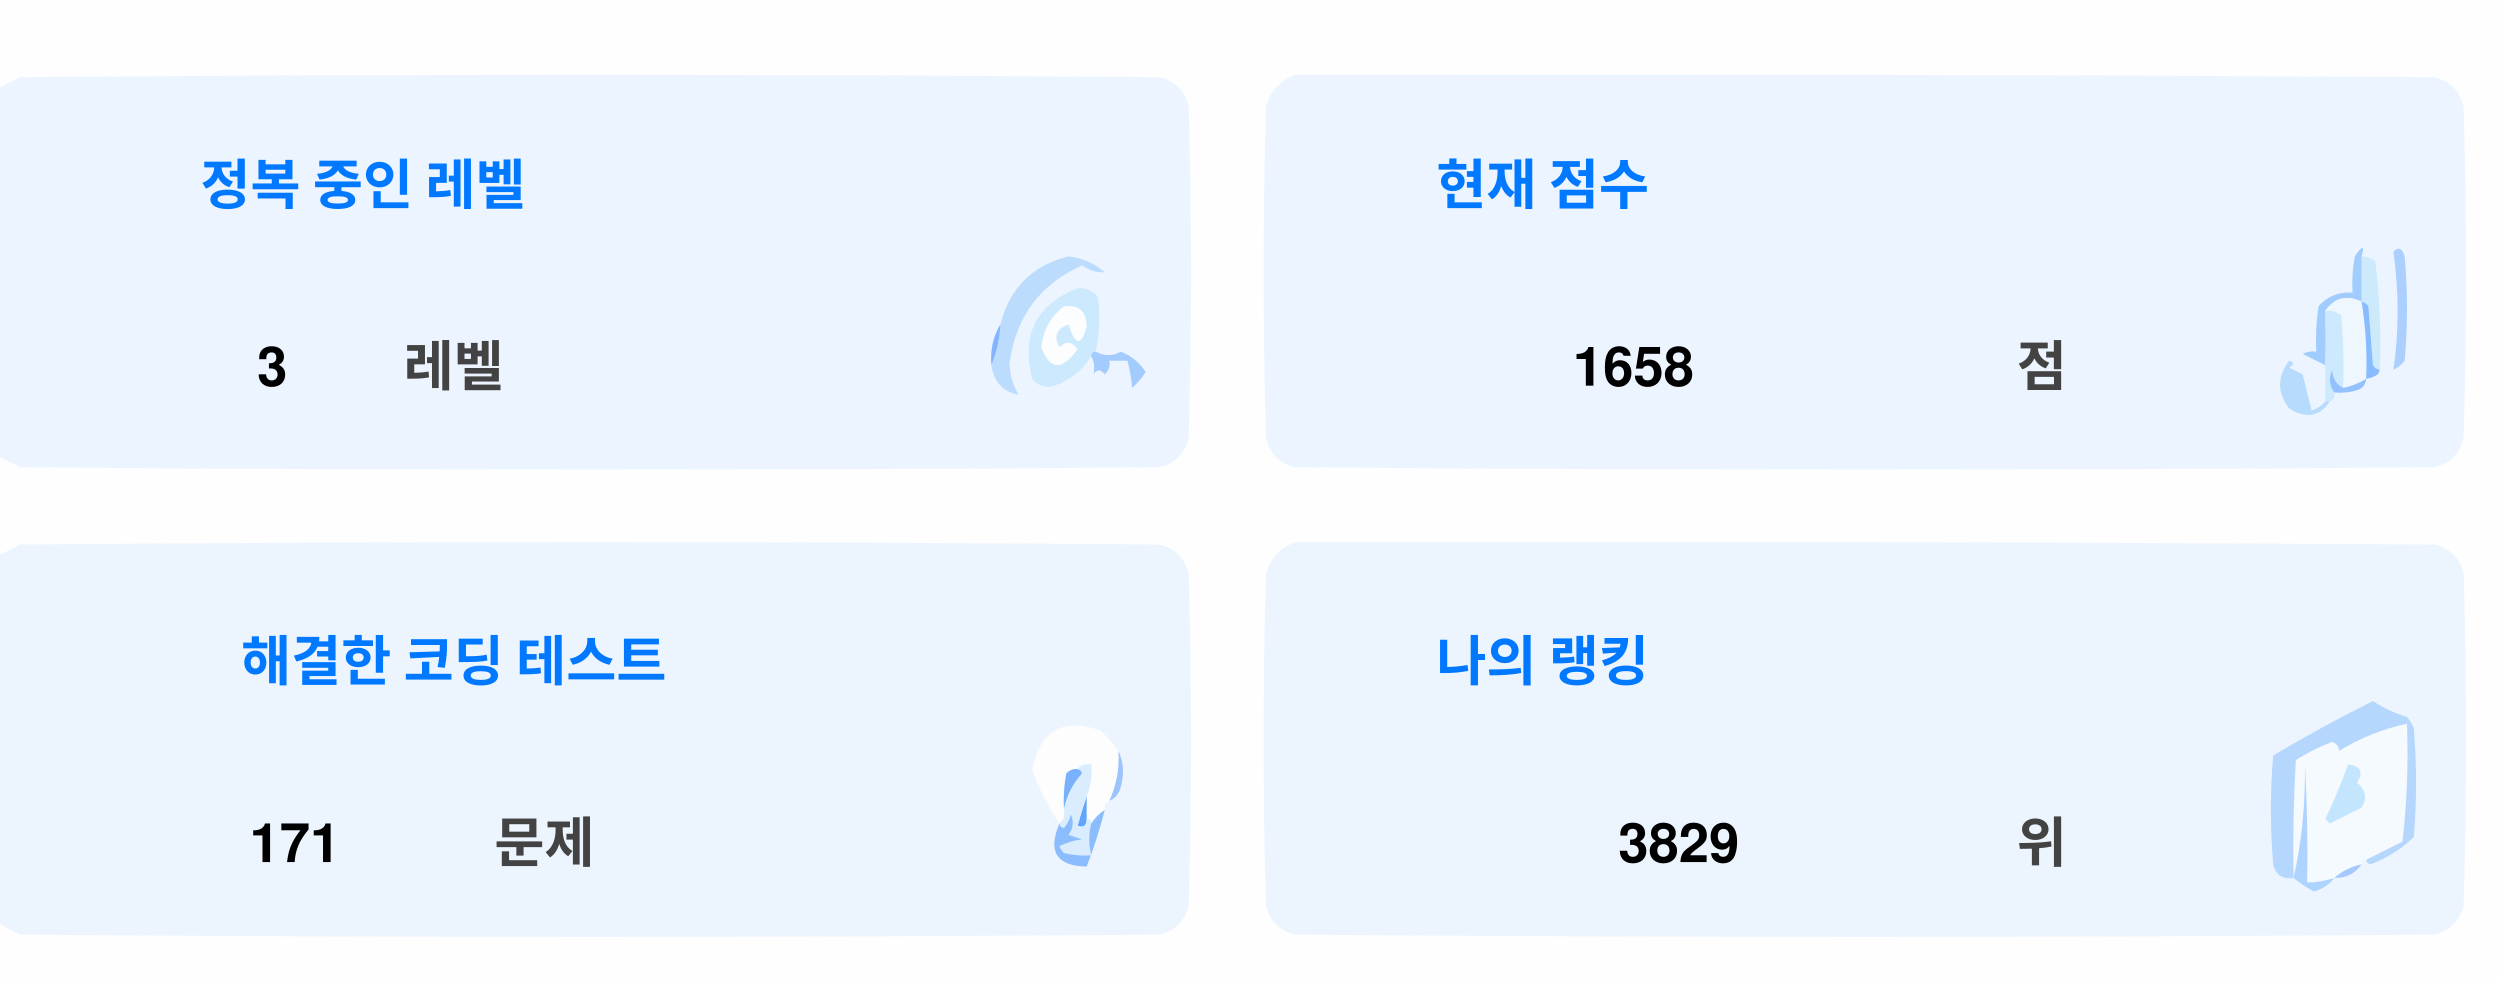
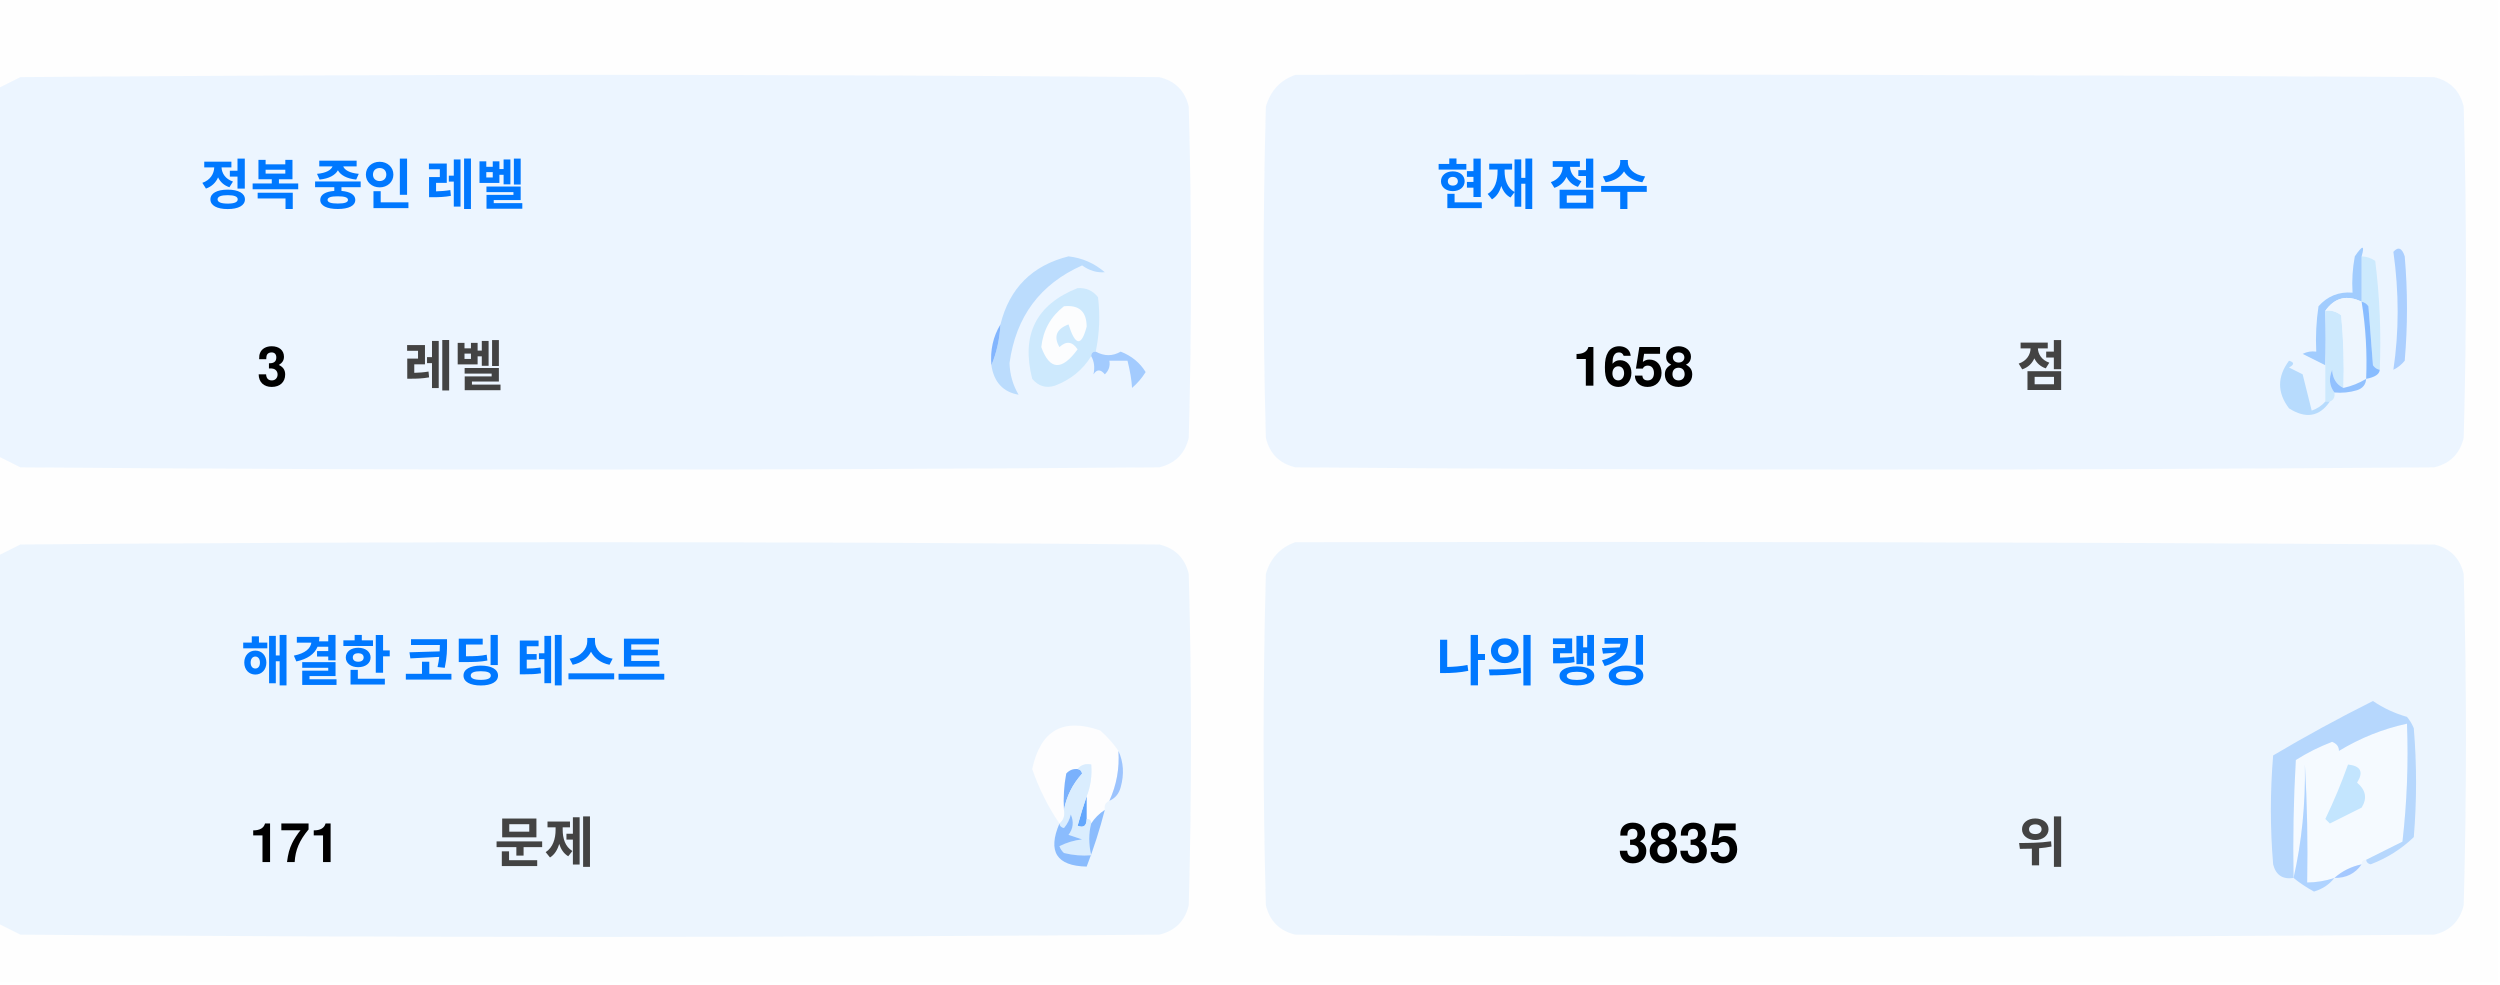
<svg xmlns="http://www.w3.org/2000/svg" version="1.1" width="551px" height="217px" style="shape-rendering:geometricPrecision; text-rendering:geometricPrecision; image-rendering:optimizeQuality; fill-rule:evenodd; clip-rule:evenodd">
  <style>.title {fill: #434343;font-size: 1rem;line-height: 1.5rem;font-weight: bold;font-family: -apple-system, BlinkMacSystemFont, Segoe UI, Helvetica, Arial, sans-serif, Apple Color Emoji, Segoe UI Emoji;}.desc {fill: #434343;font-size: 2.5rem;font-weight: bold;line-height: 1.5rem;font-family: -apple-system, BlinkMacSystemFont, Segoe UI, Helvetica, Arial, sans-serif, Apple Color Emoji, Segoe UI Emoji;}.desc-2 {fill: #434343;font-size: 1rem;font-weight: bold;line-height: 1.5rem;font-family: -apple-system, BlinkMacSystemFont, Segoe UI, Helvetica, Arial, sans-serif, Apple Color Emoji, Segoe UI Emoji;}.text, .desc {animation: twinkling 4s ease-in-out infinite;}@keyframes twinkling {40% { opacity: 1; }50% { opacity: 0.5; }60% { opacity: 1; }70% { opacity: 0.5; }80% { opacity: 1; }}</style>
  <g>
    <path style="opacity:1" fill="#fefefe" d="M -0.5,-0.5 C 183.167,-0.5 366.833,-0.5 550.5,-0.5C 550.5,71.833 550.5,144.167 550.5,216.5C 366.833,216.5 183.167,216.5 -0.5,216.5C -0.5,212.167 -0.5,207.833 -0.5,203.5C 1.14,204.32 2.807,205.153 4.5,206C 88.167,206.667 171.833,206.667 255.5,206C 259,205.167 261.167,203 262,199.5C 262.667,175.167 262.667,150.833 262,126.5C 261.167,123 259,120.833 255.5,120C 171.833,119.333 88.167,119.333 4.5,120C 2.807,120.847 1.14,121.68 -0.5,122.5C -0.5,115.167 -0.5,107.833 -0.5,100.5C 1.14,101.32 2.807,102.153 4.5,103C 88.167,103.667 171.833,103.667 255.5,103C 259,102.167 261.167,100 262,96.5C 262.667,72.167 262.667,47.833 262,23.5C 261.167,20 259,17.833 255.5,17C 171.833,16.333 88.167,16.333 4.5,17C 2.807,17.847 1.14,18.68 -0.5,19.5C -0.5,12.833 -0.5,6.167 -0.5,-0.5 Z" />
  </g>
  <g>
    <path style="opacity:1" fill="#ecf5ff" d="M -0.5,100.5 C -0.5,73.5 -0.5,46.5 -0.5,19.5C 1.14,18.68 2.807,17.847 4.5,17C 88.167,16.333 171.833,16.333 255.5,17C 259,17.833 261.167,20 262,23.5C 262.667,47.833 262.667,72.167 262,96.5C 261.167,100 259,102.167 255.5,103C 171.833,103.667 88.167,103.667 4.5,103C 2.807,102.153 1.14,101.32 -0.5,100.5 Z" />
  </g>
  <g>
    <path style="opacity:1" fill="#ecf5ff" d="M 285.5,16.5 C 369.167,16.333 452.834,16.5 536.5,17C 540,17.833 542.167,20 543,23.5C 543.667,47.833 543.667,72.167 543,96.5C 542.167,100 540,102.167 536.5,103C 452.833,103.667 369.167,103.667 285.5,103C 282,102.167 279.833,100 279,96.5C 278.333,72.167 278.333,47.833 279,23.5C 280.018,19.985 282.185,17.652 285.5,16.5 Z" />
  </g>
  <g>
    <path style="opacity:1" fill="#cdeafd" d="M 520.5,56.5 C 521.583,56.539 522.583,56.873 523.5,57.5C 524.498,65.472 524.831,73.472 524.5,81.5C 523.883,81.389 523.383,81.056 523,80.5C 522.667,76.167 522.333,71.833 522,67.5C 521.617,66.944 521.117,66.611 520.5,66.5C 520.5,63.167 520.5,59.833 520.5,56.5 Z" />
  </g>
  <g>
    <path style="opacity:1" fill="#abcfff" d="M 527.5,55.5 C 528.566,54.308 529.399,54.641 530,56.5C 530.667,64.167 530.667,71.833 530,79.5C 529.311,80.357 528.478,81.023 527.5,81.5C 528.758,73.08 528.758,64.414 527.5,55.5 Z" />
  </g>
  <g>
    <path style="opacity:1" fill="#bbdcfd" d="M 218.5,80.5 C 219.657,77.727 220.324,74.727 220.5,71.5C 222.49,63.51 227.49,58.51 235.5,56.5C 238.528,56.847 241.194,58.014 243.5,60C 241.744,60.141 240.078,59.641 238.5,58.5C 229.247,62.607 223.914,69.773 222.5,80C 222.565,82.526 223.232,84.859 224.5,87C 221.07,86.397 219.07,84.231 218.5,80.5 Z" />
  </g>
  <g>
    <path style="opacity:1" fill="#cde9fd" d="M 241.5,77.5 C 240.833,77.5 240.5,77.833 240.5,78.5C 238.628,81.529 235.961,83.695 232.5,85C 230.536,85.624 228.869,85.124 227.5,83.5C 225.021,73.791 228.354,67.124 237.5,63.5C 239.374,63.39 240.874,64.056 242,65.5C 242.497,69.524 242.331,73.524 241.5,77.5 Z" />
  </g>
  <g>
    <path style="opacity:1" fill="#fcfdfe" d="M 234.5,67.5 C 237.826,67.162 239.493,68.662 239.5,72C 238.334,76.434 237,76.267 235.5,71.5C 232.832,72.515 232.166,74.182 233.5,76.5C 235.017,75.089 236.351,75.256 237.5,77C 234.006,81.771 231.34,81.605 229.5,76.5C 229.904,72.771 231.571,69.771 234.5,67.5 Z" />
  </g>
  <g>
    <path style="opacity:1" fill="#a1ccfe" d="M 520.5,56.5 C 520.5,59.833 520.5,63.167 520.5,66.5C 517.238,64.922 514.572,65.589 512.5,68.5C 512.617,72.81 512.617,76.81 512.5,80.5C 510.86,79.68 509.193,78.847 507.5,78C 508.448,77.517 509.448,77.35 510.5,77.5C 510.335,74.15 510.502,70.817 511,67.5C 512.995,65.253 515.495,64.253 518.5,64.5C 518.336,61.813 518.503,59.146 519,56.5C 520.731,53.969 521.231,53.969 520.5,56.5 Z" />
  </g>
  <g>
    <path style="opacity:1" fill="#cde9fd" d="M 512.5,68.5 C 513.822,68.33 514.989,68.663 516,69.5C 516.499,74.823 516.666,80.156 516.5,85.5C 514.955,84.77 514.122,83.437 514,81.5C 513.22,83.387 513.387,85.054 514.5,86.5C 514.672,87.492 514.338,88.158 513.5,88.5C 513.167,88.5 512.833,88.5 512.5,88.5C 512.5,85.833 512.5,83.167 512.5,80.5C 512.617,76.81 512.617,72.81 512.5,68.5 Z" />
  </g>
  <g>
    <path style="opacity:1" fill="#eef6fe" d="M 520.5,66.5 C 521.407,72.106 521.74,77.773 521.5,83.5C 519.95,84.441 518.284,85.108 516.5,85.5C 516.666,80.156 516.499,74.823 516,69.5C 514.989,68.663 513.822,68.33 512.5,68.5C 514.572,65.589 517.238,64.922 520.5,66.5 Z" />
  </g>
  <g>
    <path style="opacity:1" fill="#88bcff" d="M 520.5,66.5 C 521.117,66.611 521.617,66.944 522,67.5C 522.333,71.833 522.667,76.167 523,80.5C 523.383,81.056 523.883,81.389 524.5,81.5C 524.445,82.469 523.445,83.136 521.5,83.5C 521.74,77.773 521.407,72.106 520.5,66.5 Z" />
  </g>
  <g>
    <path style="opacity:1" fill="#82b5fe" d="M 220.5,71.5 C 220.324,74.727 219.657,77.727 218.5,80.5C 218.215,77.171 218.882,74.171 220.5,71.5 Z" />
  </g>
  <g>
    <path style="opacity:1" fill="#a3cbfe" d="M 240.5,78.5 C 240.5,77.833 240.833,77.5 241.5,77.5C 243.391,78.536 245.224,78.536 247,77.5C 249.391,78.429 251.225,79.929 252.5,82C 251.681,83.319 250.681,84.486 249.5,85.5C 249.409,83.777 249.075,81.777 248.5,79.5C 247.167,79.5 245.833,79.5 244.5,79.5C 244.719,80.675 244.386,81.675 243.5,82.5C 242.575,81.359 241.741,81.359 241,82.5C 241.331,80.981 241.164,79.648 240.5,78.5 Z" />
  </g>
  <g>
    <path style="opacity:1" fill="#b7dbfd" d="M 512.5,88.5 C 512.833,88.5 513.167,88.5 513.5,88.5C 511.199,91.857 508.199,92.357 504.5,90C 501.872,86.535 501.872,83.035 504.5,79.5C 505.696,79.846 505.696,80.346 504.5,81C 505.5,81.5 506.5,82 507.5,82.5C 508.167,85.167 508.833,87.833 509.5,90.5C 510.739,90.058 511.739,89.391 512.5,88.5 Z" />
  </g>
  <g>
    <path style="opacity:1" fill="#92c1fe" d="M 516.5,85.5 C 518.284,85.108 519.95,84.441 521.5,83.5C 521.423,84.75 520.756,85.583 519.5,86C 517.866,86.493 516.199,86.66 514.5,86.5C 513.387,85.054 513.22,83.387 514,81.5C 514.122,83.437 514.955,84.77 516.5,85.5 Z" />
  </g>
  <g>
    <path style="opacity:1" fill="#ecf5fe" d="M -0.5,203.5 C -0.5,176.5 -0.5,149.5 -0.5,122.5C 1.14,121.68 2.807,120.847 4.5,120C 88.167,119.333 171.833,119.333 255.5,120C 259,120.833 261.167,123 262,126.5C 262.667,150.833 262.667,175.167 262,199.5C 261.167,203 259,205.167 255.5,206C 171.833,206.667 88.167,206.667 4.5,206C 2.807,205.153 1.14,204.32 -0.5,203.5 Z" />
  </g>
  <g>
    <path style="opacity:1" fill="#ecf5fe" d="M 285.5,119.5 C 369.167,119.333 452.834,119.5 536.5,120C 540,120.833 542.167,123 543,126.5C 543.667,150.833 543.667,175.167 543,199.5C 542.167,203 540,205.167 536.5,206C 452.833,206.667 369.167,206.667 285.5,206C 282,205.167 279.833,203 279,199.5C 278.333,175.167 278.333,150.833 279,126.5C 280.018,122.985 282.185,120.652 285.5,119.5 Z" />
  </g>
  <g>
    <path style="opacity:1" fill="#fdfdfe" d="M 246.5,165.5 C 246.758,169.367 246.092,173.034 244.5,176.5C 243.662,176.842 243.328,177.508 243.5,178.5C 242.272,179.306 241.272,180.306 240.5,181.5C 240.5,180.833 240.167,180.5 239.5,180.5C 239.5,178.833 239.5,177.167 239.5,175.5C 240.369,173.283 240.702,170.95 240.5,168.5C 239.209,168.263 238.209,168.596 237.5,169.5C 236.504,169.414 235.671,169.748 235,170.5C 234.503,173.146 234.336,175.813 234.5,178.5C 234.737,179.791 234.404,180.791 233.5,181.5C 230.986,177.806 228.986,173.806 227.5,169.5C 229.309,160.957 234.309,158.124 242.5,161C 244.07,162.397 245.404,163.897 246.5,165.5 Z" />
  </g>
  <g>
    <path style="opacity:1" fill="#f5faff" d="M 521.5,189.5 C 520.833,189.5 520.5,189.833 520.5,190.5C 518.181,190.992 516.181,191.992 514.5,193.5C 512.565,194.15 510.565,194.483 508.5,194.5C 508.666,185.827 508.5,177.16 508,168.5C 508.141,177.227 507.308,185.56 505.5,193.5C 505.334,184.827 505.5,176.16 506,167.5C 508.527,165.903 511.194,164.57 514,163.5C 515.011,163.892 515.511,164.559 515.5,165.5C 520.21,162.641 525.21,160.641 530.5,159.5C 530.831,168.192 530.498,176.859 529.5,185.5C 526.807,186.847 524.14,188.18 521.5,189.5 Z" />
  </g>
  <g>
    <path style="opacity:1" fill="#b6d7fd" d="M 521.5,189.5 C 524.14,188.18 526.807,186.847 529.5,185.5C 530.498,176.859 530.831,168.192 530.5,159.5C 525.21,160.641 520.21,162.641 515.5,165.5C 515.511,164.559 515.011,163.892 514,163.5C 511.194,164.57 508.527,165.903 506,167.5C 505.5,176.16 505.334,184.827 505.5,193.5C 503.089,193.863 501.589,192.863 501,190.5C 500.333,182.5 500.333,174.5 501,166.5C 508.173,162.246 515.507,158.246 523,154.5C 525.304,156.068 527.804,157.235 530.5,158C 531.126,158.75 531.626,159.584 532,160.5C 532.667,168.5 532.667,176.5 532,184.5C 529.292,187.111 526.125,189.111 522.5,190.5C 521.893,190.376 521.56,190.043 521.5,189.5 Z" />
  </g>
  <g>
    <path style="opacity:1" fill="#c3e5fe" d="M 517.5,168.5 C 520.317,168.801 520.984,170.134 519.5,172.5C 521.439,174.122 521.772,175.956 520.5,178C 518.167,179.167 515.833,180.333 513.5,181.5C 513.167,181.167 512.833,180.833 512.5,180.5C 514.414,176.515 516.081,172.515 517.5,168.5 Z" />
  </g>
  <g>
    <path style="opacity:1" fill="#7ab1fc" d="M 237.5,169.5 C 238.043,169.56 238.376,169.893 238.5,170.5C 236.395,172.836 235.062,175.503 234.5,178.5C 234.336,175.813 234.503,173.146 235,170.5C 235.671,169.748 236.504,169.414 237.5,169.5 Z" />
  </g>
  <g>
    <path style="opacity:1" fill="#afd3ff" d="M 514.5,193.5 C 513.378,194.947 511.878,195.947 510,196.5C 508.348,195.601 506.848,194.601 505.5,193.5C 507.308,185.56 508.141,177.227 508,168.5C 508.5,177.16 508.666,185.827 508.5,194.5C 510.565,194.483 512.565,194.15 514.5,193.5 Z" />
  </g>
  <g>
    <path style="opacity:1" fill="#9cc3fd" d="M 246.5,165.5 C 247.634,167.966 247.801,170.633 247,173.5C 246.623,174.942 245.79,175.942 244.5,176.5C 246.092,173.034 246.758,169.367 246.5,165.5 Z" />
  </g>
  <g>
    <path style="opacity:1" fill="#62a6fc" d="M 239.5,175.5 C 239.5,177.167 239.5,178.833 239.5,180.5C 239.483,182.028 238.816,182.528 237.5,182C 238.117,179.723 238.784,177.556 239.5,175.5 Z" />
  </g>
  <g>
    <path style="opacity:1" fill="#daedfe" d="M 237.5,169.5 C 238.209,168.596 239.209,168.263 240.5,168.5C 240.702,170.95 240.369,173.283 239.5,175.5C 238.784,177.556 238.117,179.723 237.5,182C 238.816,182.528 239.483,182.028 239.5,180.5C 240.167,180.5 240.5,180.833 240.5,181.5C 239.918,183.669 239.918,186.002 240.5,188.5C 238.473,188.662 236.473,188.495 234.5,188C 234.043,187.586 233.709,187.086 233.5,186.5C 235.078,185.702 236.744,185.202 238.5,185C 237.5,184.667 236.5,184.333 235.5,184C 236.554,182.612 236.72,181.112 236,179.5C 235.751,180.624 235.251,181.624 234.5,182.5C 233.893,182.376 233.56,182.043 233.5,181.5C 234.404,180.791 234.737,179.791 234.5,178.5C 235.062,175.503 236.395,172.836 238.5,170.5C 238.376,169.893 238.043,169.56 237.5,169.5 Z" />
  </g>
  <g>
    <path style="opacity:1" fill="#8bbcfd" d="M 243.5,178.5 C 242.395,182.803 241.062,186.969 239.5,191C 232.857,190.847 230.857,187.68 233.5,181.5C 233.56,182.043 233.893,182.376 234.5,182.5C 235.251,181.624 235.751,180.624 236,179.5C 236.72,181.112 236.554,182.612 235.5,184C 236.5,184.333 237.5,184.667 238.5,185C 236.744,185.202 235.078,185.702 233.5,186.5C 233.709,187.086 234.043,187.586 234.5,188C 236.473,188.495 238.473,188.662 240.5,188.5C 239.918,186.002 239.918,183.669 240.5,181.5C 241.272,180.306 242.272,179.306 243.5,178.5 Z" />
  </g>
  <g>
    <path style="opacity:1" fill="#a4c8ff" d="M 520.5,190.5 C 519.089,192.539 517.089,193.539 514.5,193.5C 516.181,191.992 518.181,190.992 520.5,190.5 Z" />
  </g>
  <text text-anchor="middle" x="80" y="45" class="title" style="fill:#0078ff;" stroke="#none" stroke-width="1">정복 중인 레벨</text>
  <text text-anchor="middle" x="60" y="85" class="desc" style="fill:#000000;" stroke="#none" stroke-width="1">3</text>
  <text text-anchor="middle" x="100" y="85" class="desc-2" style="fill:#434343;" stroke="#none" stroke-width="1">레벨</text>
  <text text-anchor="middle" x="340" y="45" class="title" style="fill:#0078ff;" stroke="#none" stroke-width="1">현재 점수</text>
  <text text-anchor="middle" x="360" y="85" class="desc" style="fill:#000000;" stroke="#none" stroke-width="1">1658</text>
  <text text-anchor="middle" x="450" y="85" class="desc-2" style="fill:#434343;" stroke="#none" stroke-width="1">점</text>
  <text text-anchor="middle" x="100" y="150" class="title" style="fill:#0078ff;" stroke="#none" stroke-width="1">해결한 코딩 테스트</text>
  <text text-anchor="middle" x="65" y="190" class="desc" style="fill:#000000;" stroke="#none" stroke-width="1">171</text>
  <text text-anchor="middle" x="120" y="190" class="desc-2" style="fill:#434343;" stroke="#none" stroke-width="1">문제</text>
  <text text-anchor="middle" x="340" y="150" class="title" style="fill:#0078ff;" stroke="#none" stroke-width="1">나의 랭킹</text>
-   <text text-anchor="middle" x="370" y="190" class="desc" style="fill:#000000;" stroke="#none" stroke-width="1">3829</text>
+   <text text-anchor="middle" x="370" y="190" class="desc" style="fill:#000000;" stroke="#none" stroke-width="1">3835</text>
  <text text-anchor="middle" x="450" y="190" class="desc-2" style="fill:#434343;" stroke="#none" stroke-width="1">위</text>
</svg>
